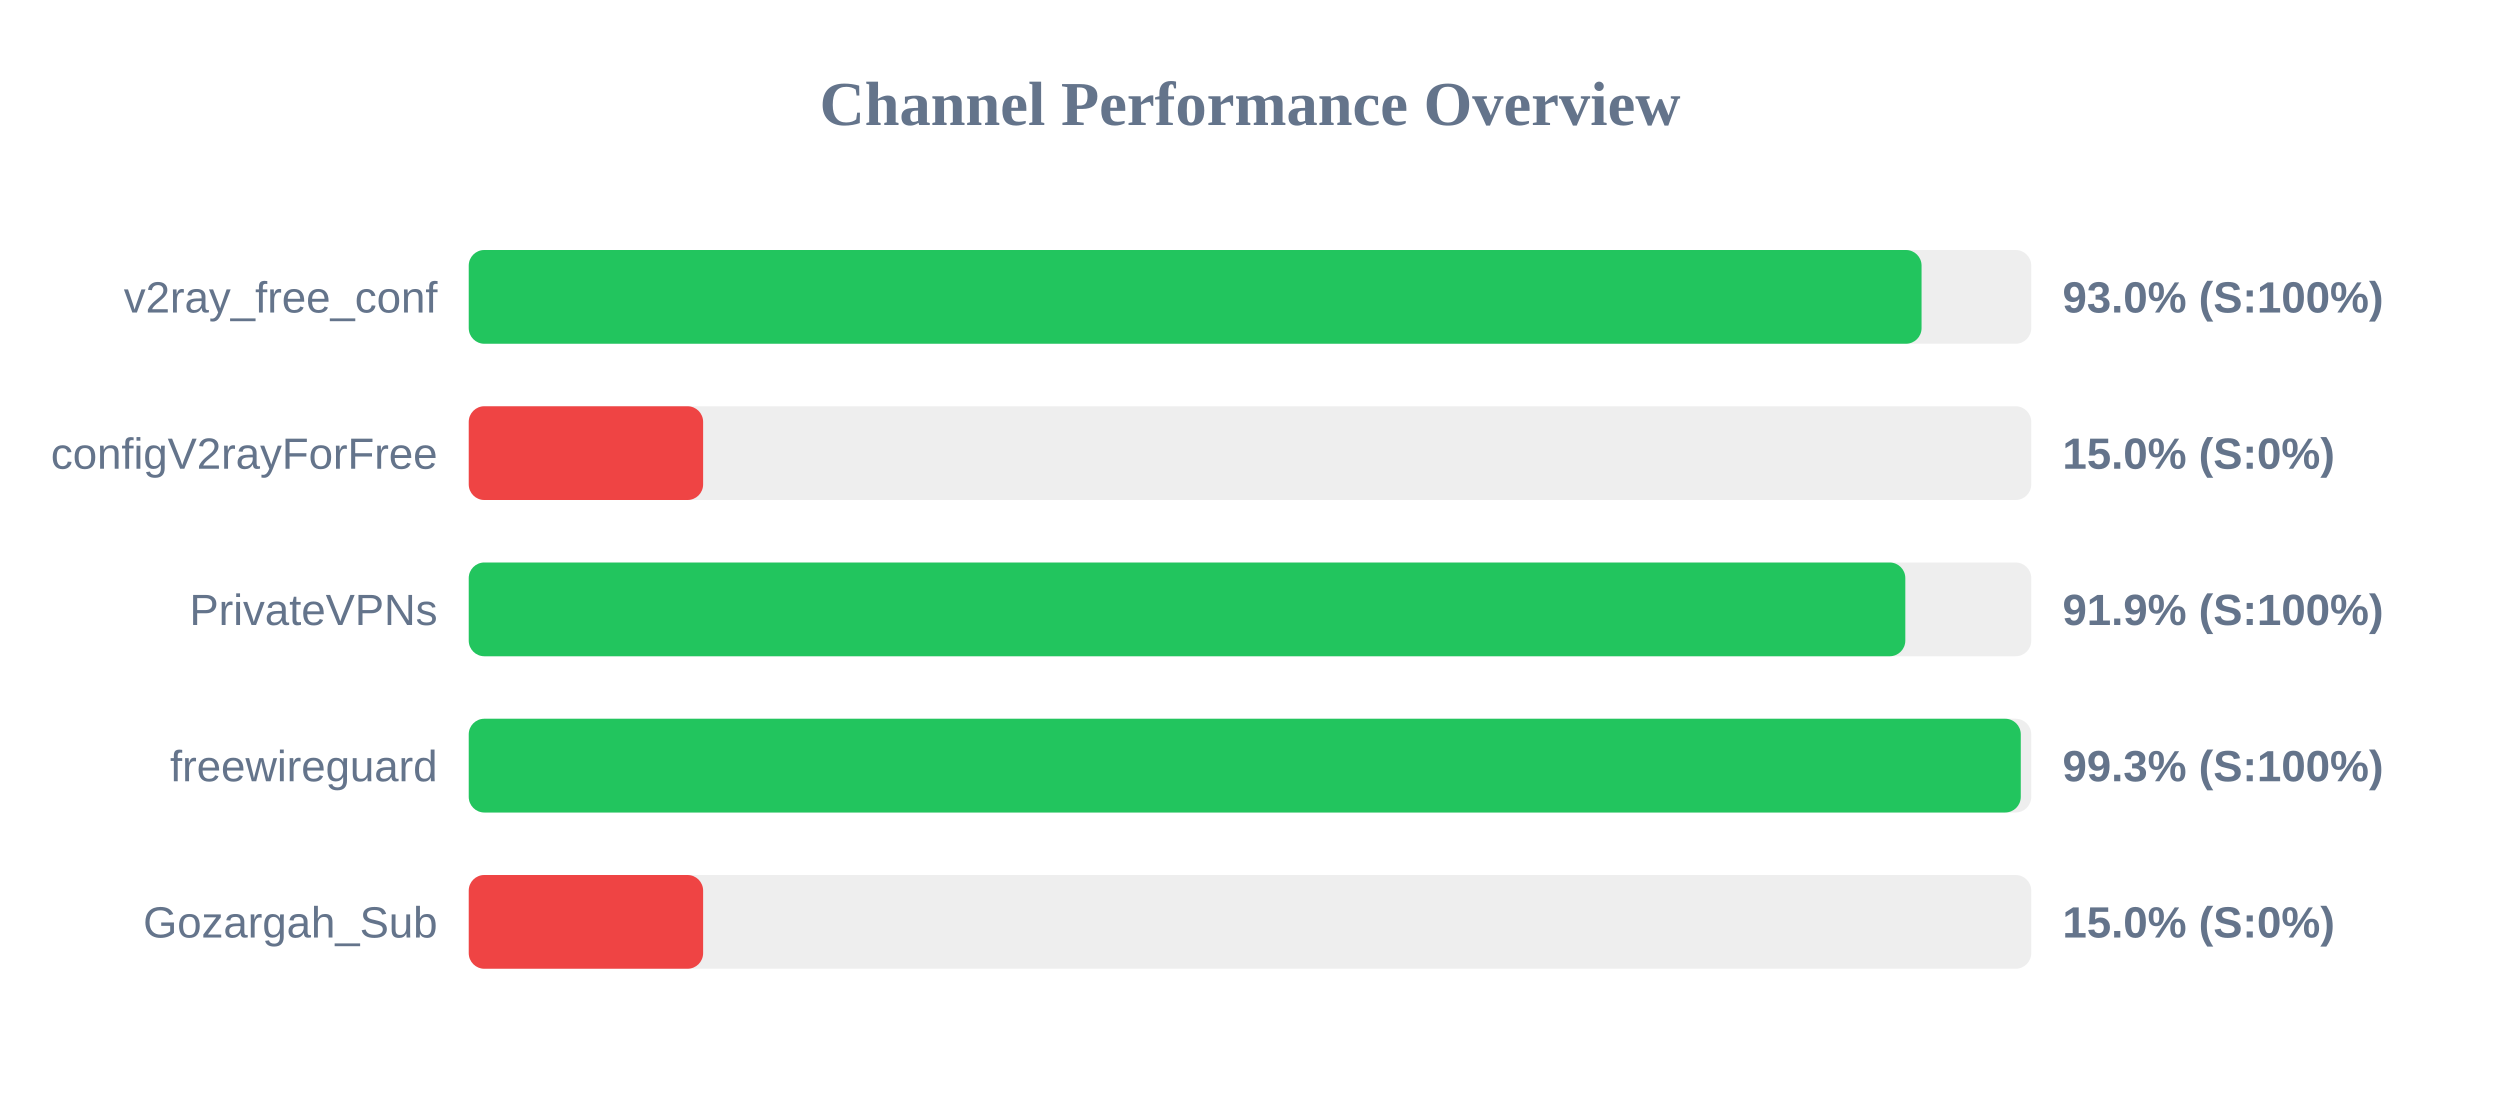
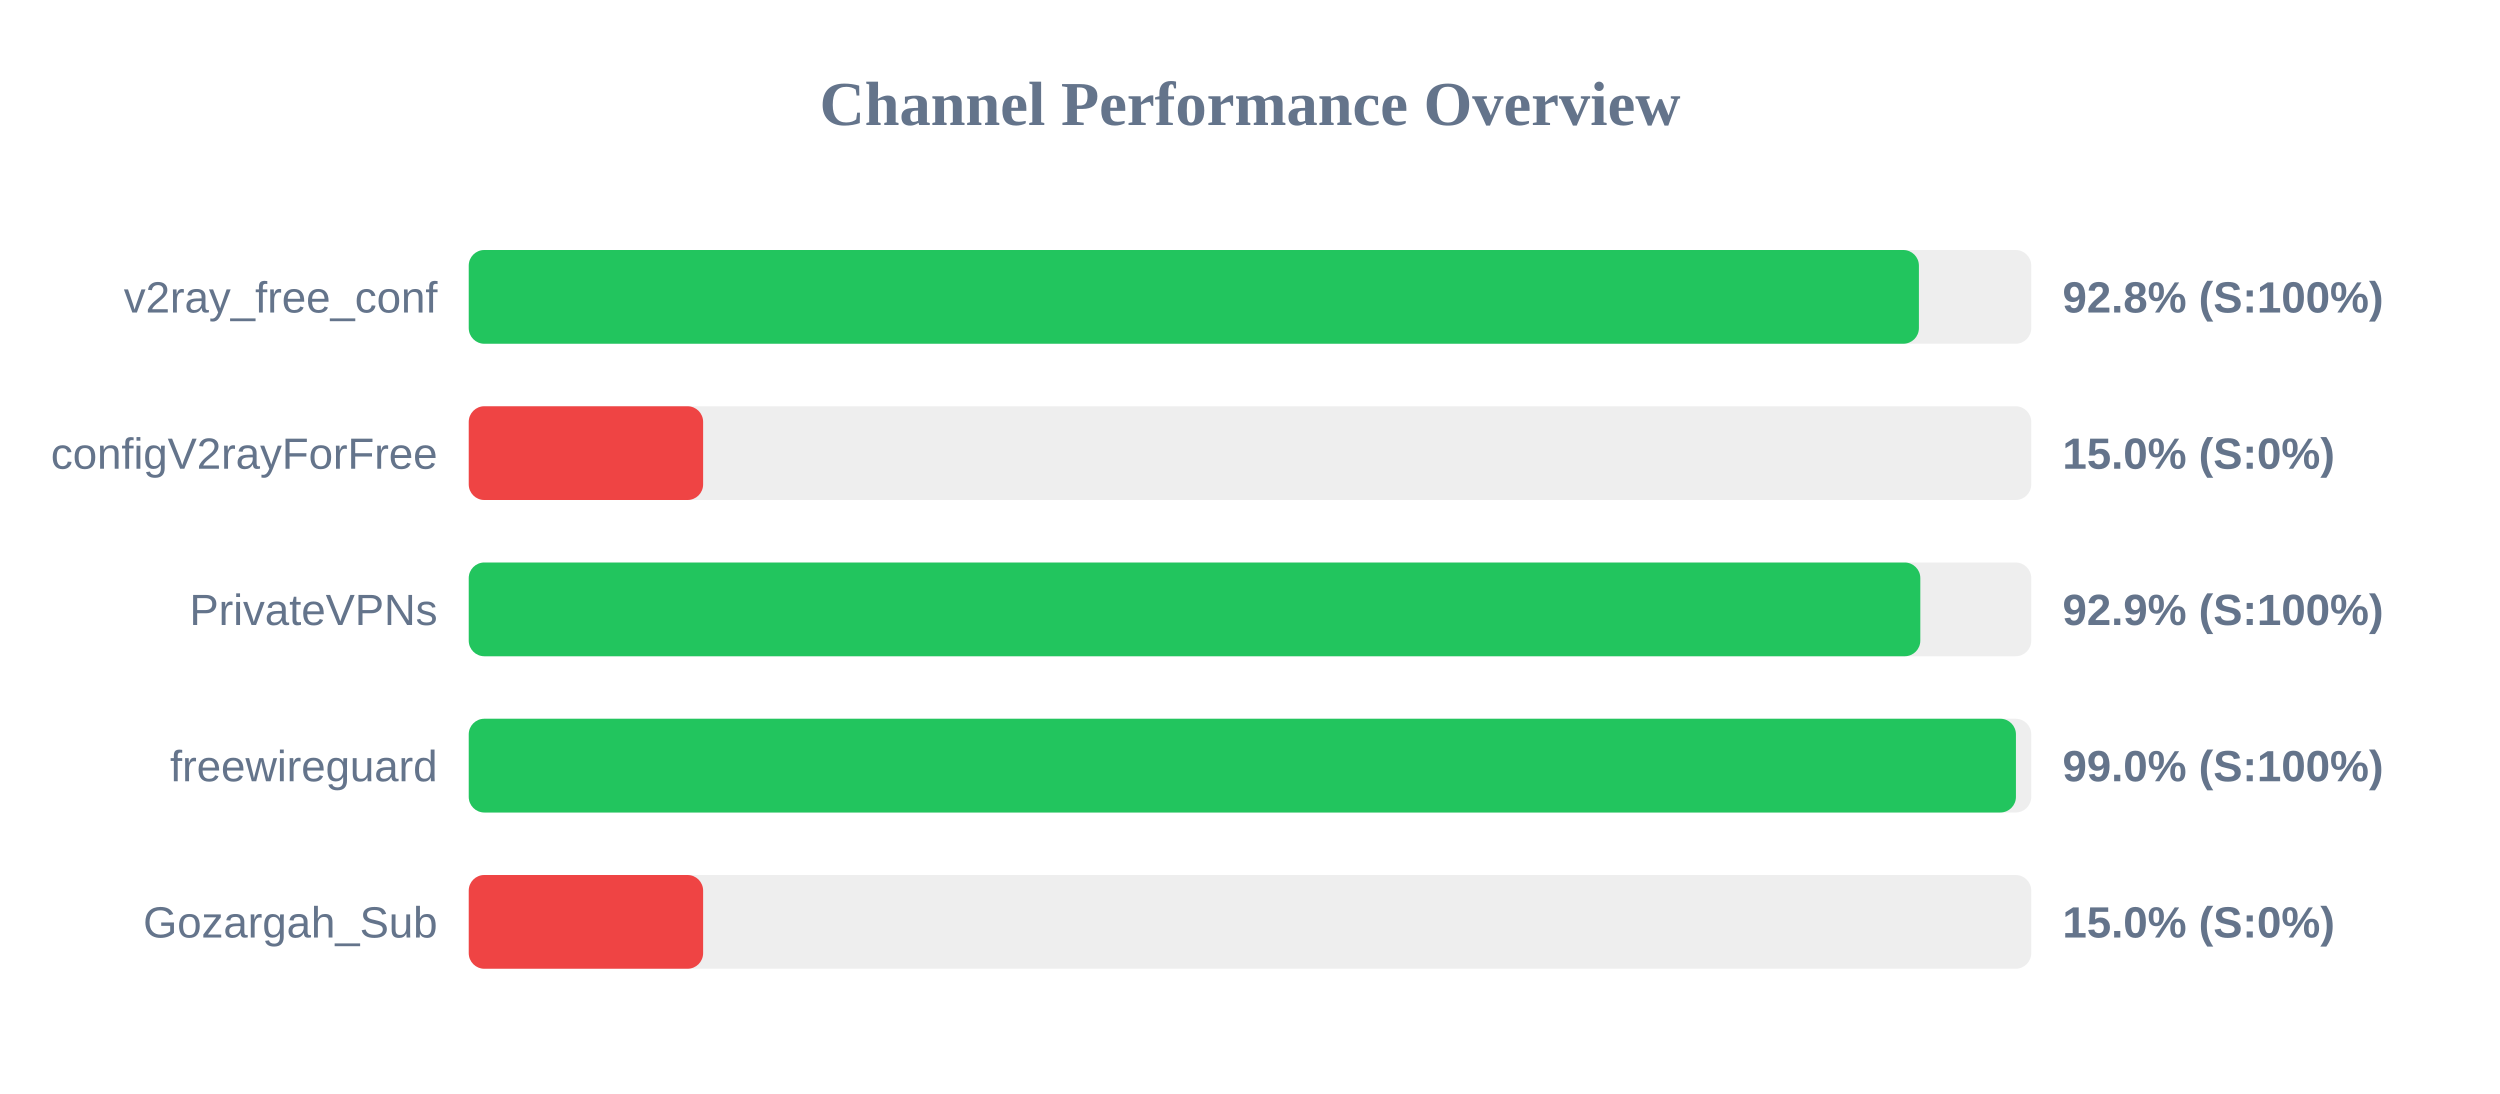
<svg xmlns="http://www.w3.org/2000/svg" width="800" height="350" version="1.1">
  <style>
        .row { font: 14px Arial; fill: #64748b; }
        .score { font: bold 14px Arial; fill: #64748b; }
    </style>
  <text x="400" y="40" text-anchor="middle" font-size="20px" font-weight="bold" fill="#64748b">Channel Performance Overview</text>
  <rect x="150" y="80" width="500" height="30" fill="#eee" rx="5" />
-   <rect x="150" y="80" width="464.9" height="30" fill="#22c55e" rx="5" />
+   <rect x="150" y="80" width="464.05" height="30" fill="#22c55e" rx="5" />
  <text x="140" y="100" text-anchor="end" class="row">v2ray_free_conf</text>
-   <text x="660" y="100" text-anchor="start" class="score">93.0% (S:100%)</text>
+   <text x="660" y="100" text-anchor="start" class="score">92.8% (S:100%)</text>
  <rect x="150" y="130" width="500" height="30" fill="#eee" rx="5" />
  <rect x="150" y="130" width="75.0" height="30" fill="#ef4444" rx="5" />
  <text x="140" y="150" text-anchor="end" class="row">configV2rayForFree</text>
  <text x="660" y="150" text-anchor="start" class="score">15.0% (S:0%)</text>
  <rect x="150" y="180" width="500" height="30" fill="#eee" rx="5" />
-   <rect x="150" y="180" width="459.7" height="30" fill="#22c55e" rx="5" />
+   <rect x="150" y="180" width="464.5" height="30" fill="#22c55e" rx="5" />
  <text x="140" y="200" text-anchor="end" class="row">PrivateVPNs</text>
-   <text x="660" y="200" text-anchor="start" class="score">91.9% (S:100%)</text>
+   <text x="660" y="200" text-anchor="start" class="score">92.9% (S:100%)</text>
  <rect x="150" y="230" width="500" height="30" fill="#eee" rx="5" />
-   <rect x="150" y="230" width="496.65" height="30" fill="#22c55e" rx="5" />
+   <rect x="150" y="230" width="495.1" height="30" fill="#22c55e" rx="5" />
  <text x="140" y="250" text-anchor="end" class="row">freewireguard</text>
-   <text x="660" y="250" text-anchor="start" class="score">99.3% (S:100%)</text>
+   <text x="660" y="250" text-anchor="start" class="score">99.0% (S:100%)</text>
  <rect x="150" y="280" width="500" height="30" fill="#eee" rx="5" />
  <rect x="150" y="280" width="75.0" height="30" fill="#ef4444" rx="5" />
  <text x="140" y="300" text-anchor="end" class="row">Gozargah_Sub</text>
  <text x="660" y="300" text-anchor="start" class="score">15.0% (S:0%)</text>
</svg>
